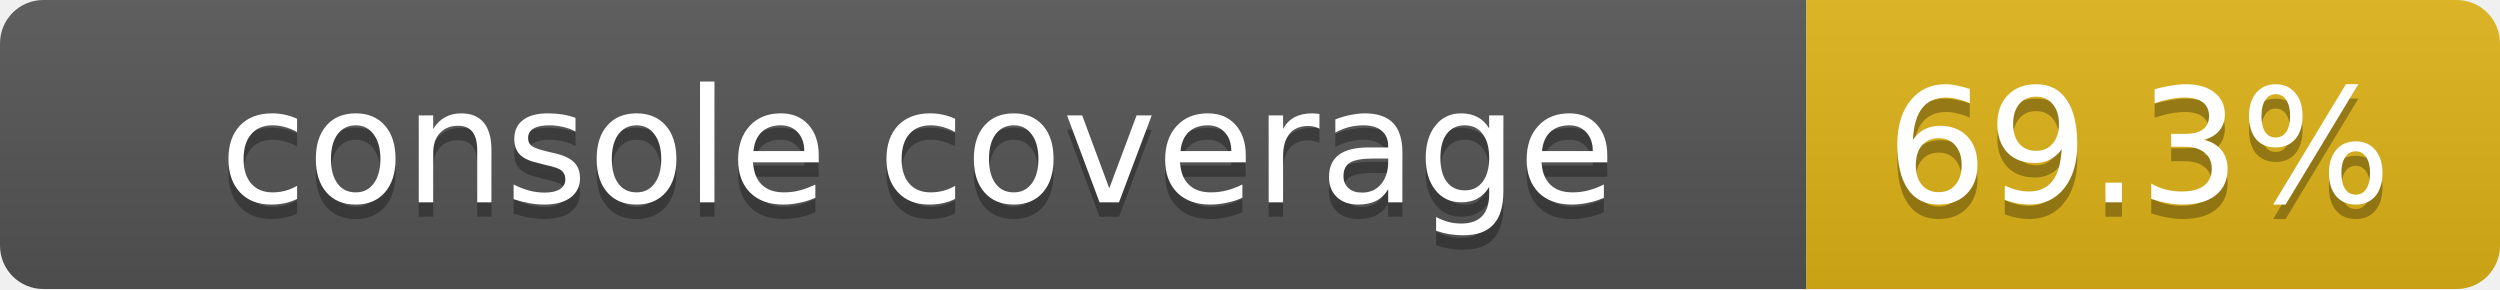
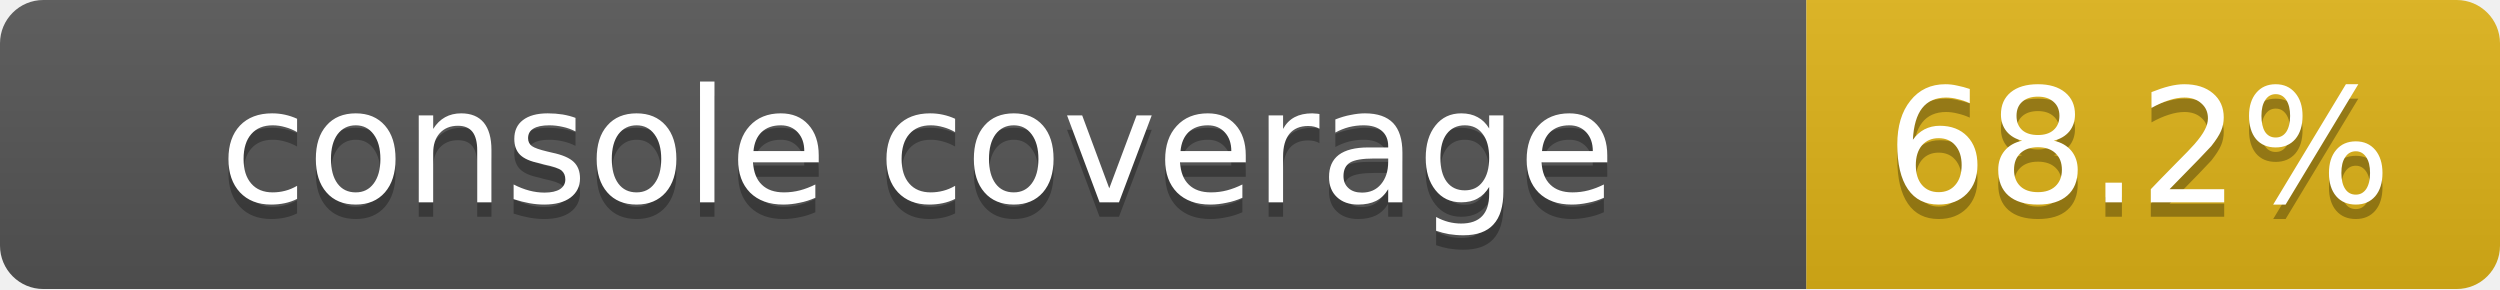
<svg xmlns="http://www.w3.org/2000/svg" width="173" height="20">
  <linearGradient id="smooth" x2="0" y2="100%">
    <stop offset="0" stop-color="#bbb" stop-opacity=".1" />
    <stop offset="1" stop-opacity=".1" />
  </linearGradient>
  <mask id="round">
    <rect width="173" height="20" rx="3" fill="#fff" />
  </mask>
  <g mask="url(#round)">
    <rect width="125" height="20" fill="#555" />
    <rect x="125" width="48" height="20" fill="#dfb317" />
    <rect width="173" height="20" fill="url(#smooth)" />
  </g>
  <g fill="#fff" text-anchor="middle" font-family="DejaVu Sans,Verdana,Geneva,sans-serif" font-size="11">
    <text x="63.5" y="15" fill="#010101" fill-opacity=".3">console coverage</text>
    <text x="63.5" y="14">console coverage</text>
-     <text x="148" y="15" fill="#010101" fill-opacity=".3">69.3%</text>
-     <text x="148" y="14">69.3%</text>
+     <text x="148" y="15" fill="#010101" fill-opacity=".3">68.2%</text>
+     <text x="148" y="14">68.2%</text>
  </g>
</svg>
